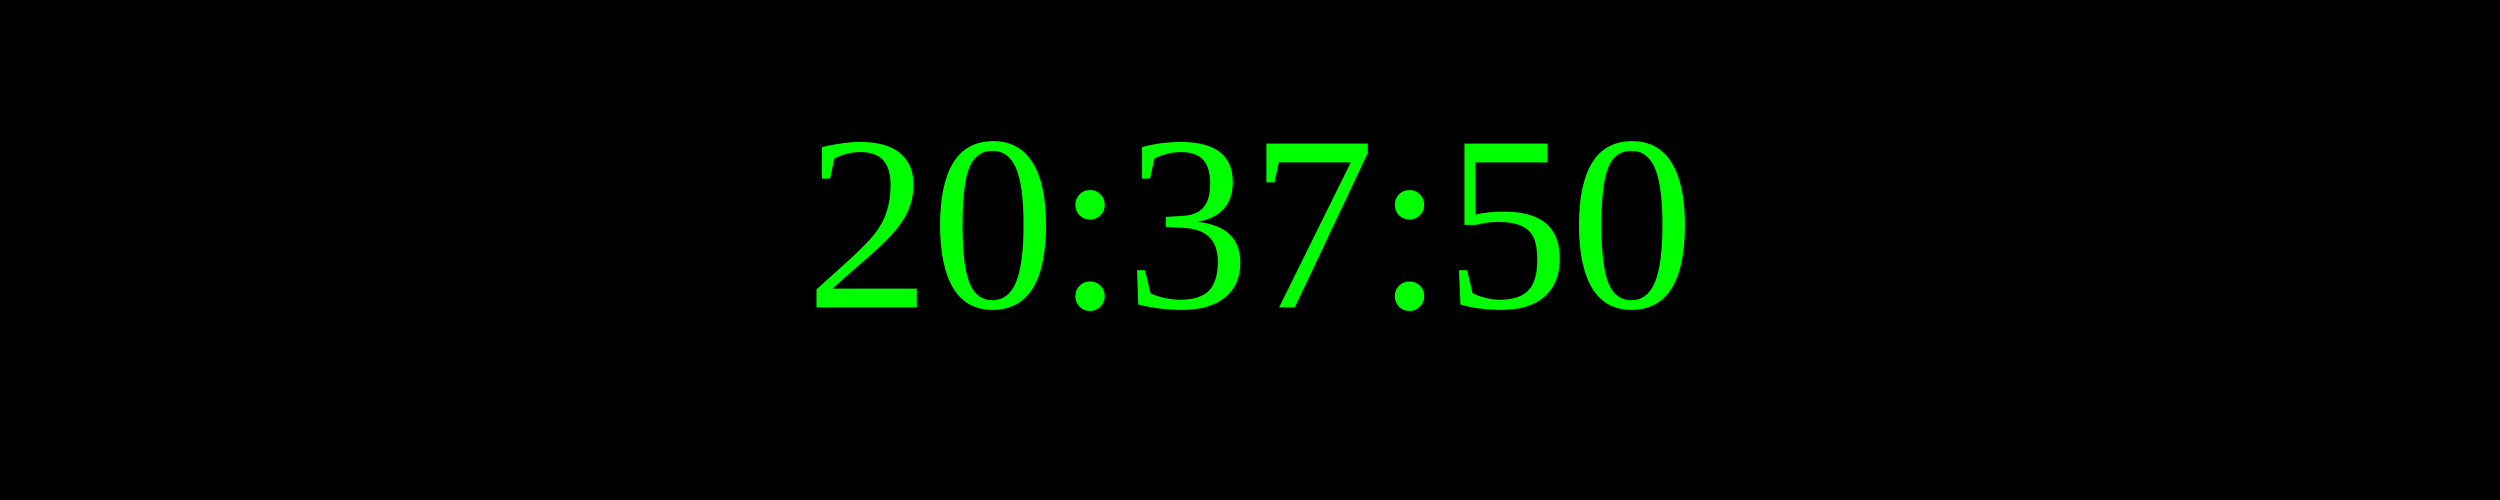
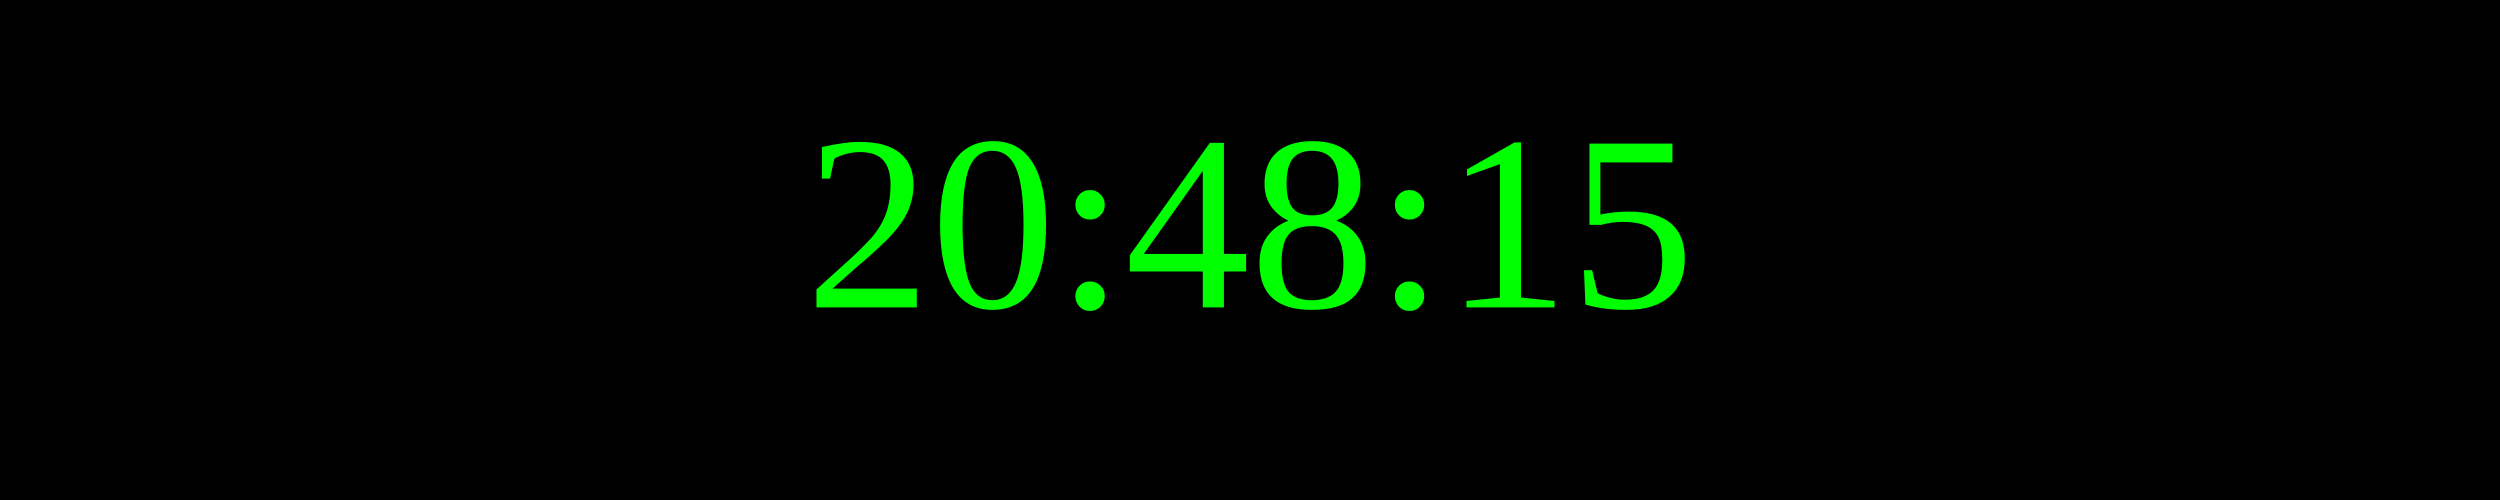
<svg xmlns="http://www.w3.org/2000/svg" width="250" height="50">
  <rect width="100%" height="100%" fill="black" />
  <text x="50%" y="50%" font-size="25" fill="lime" text-anchor="middle" dominant-baseline="middle">
- 20:37:50
+ 20:48:15
</text>
</svg>
